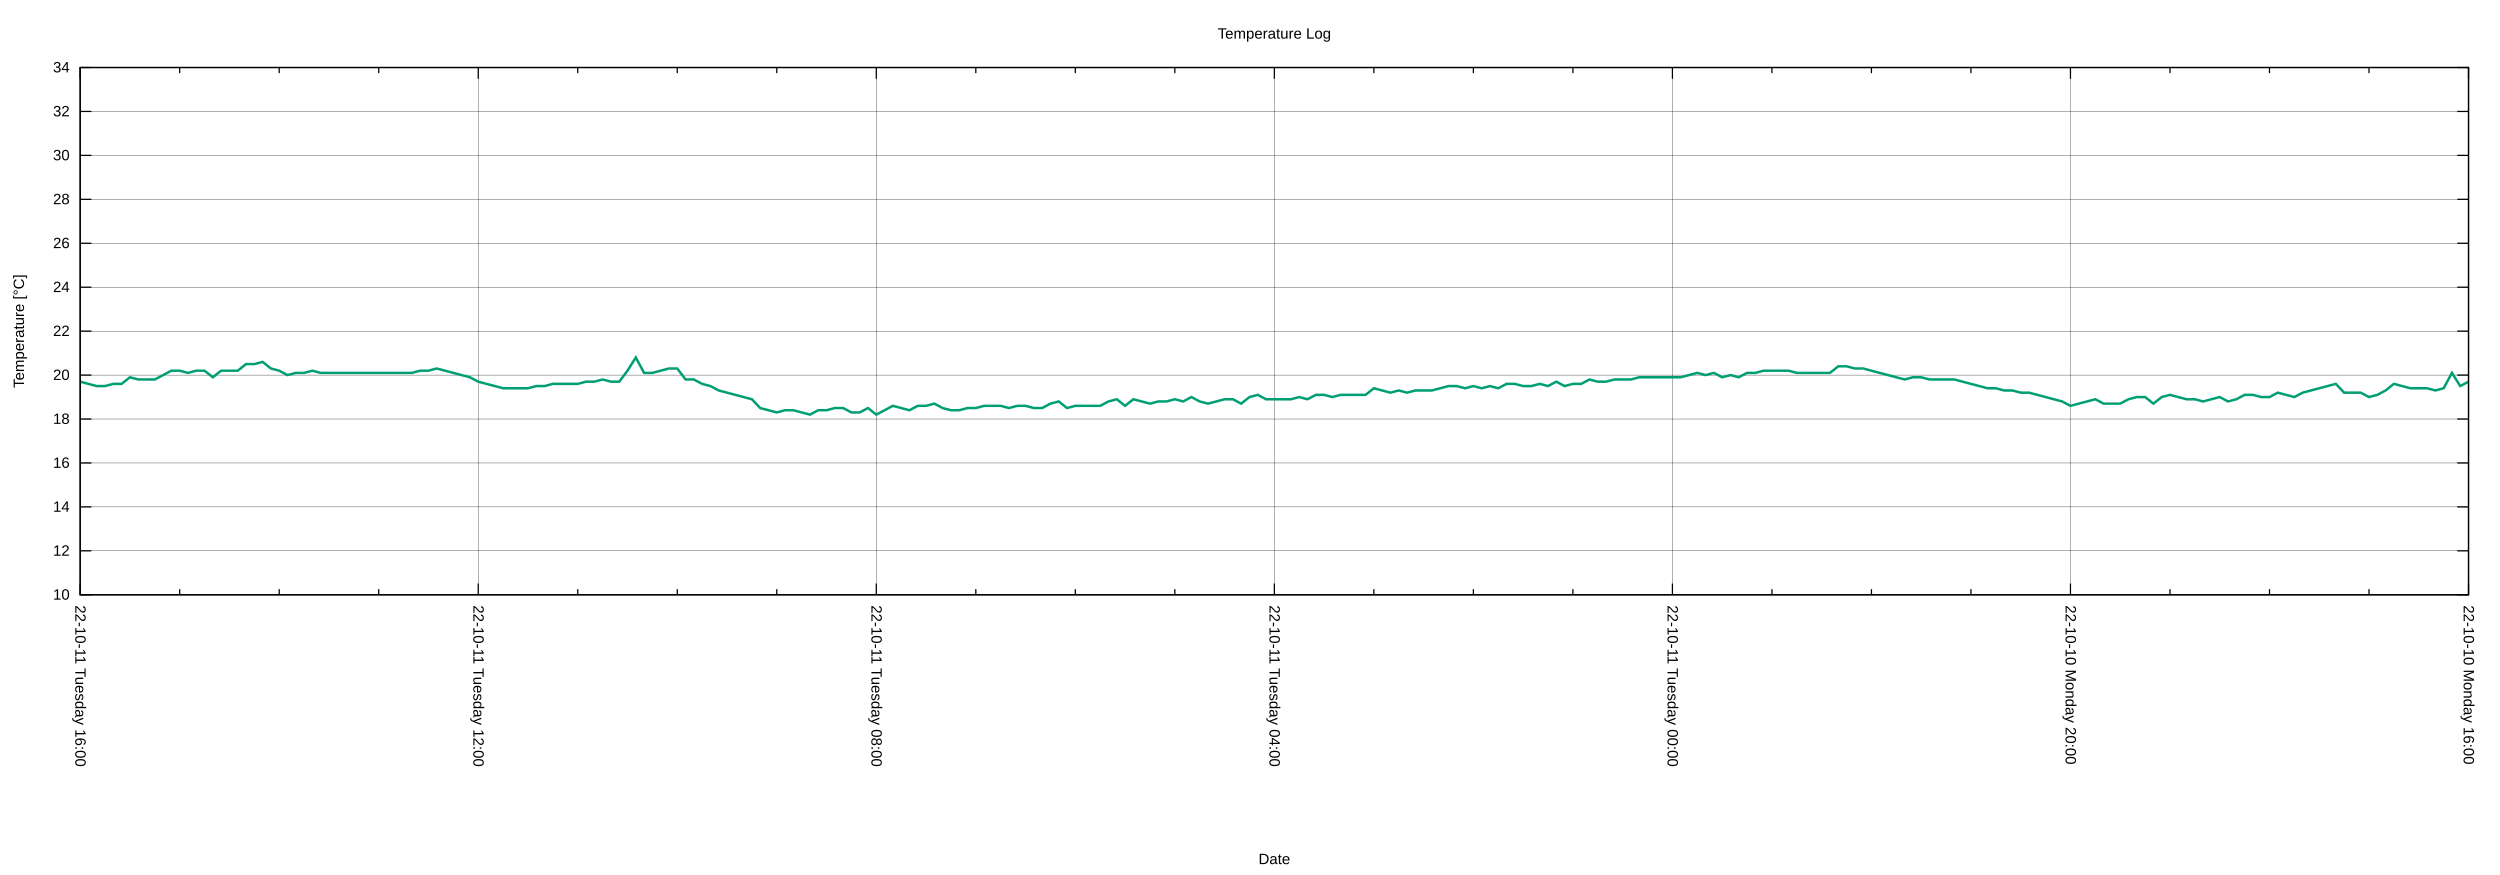
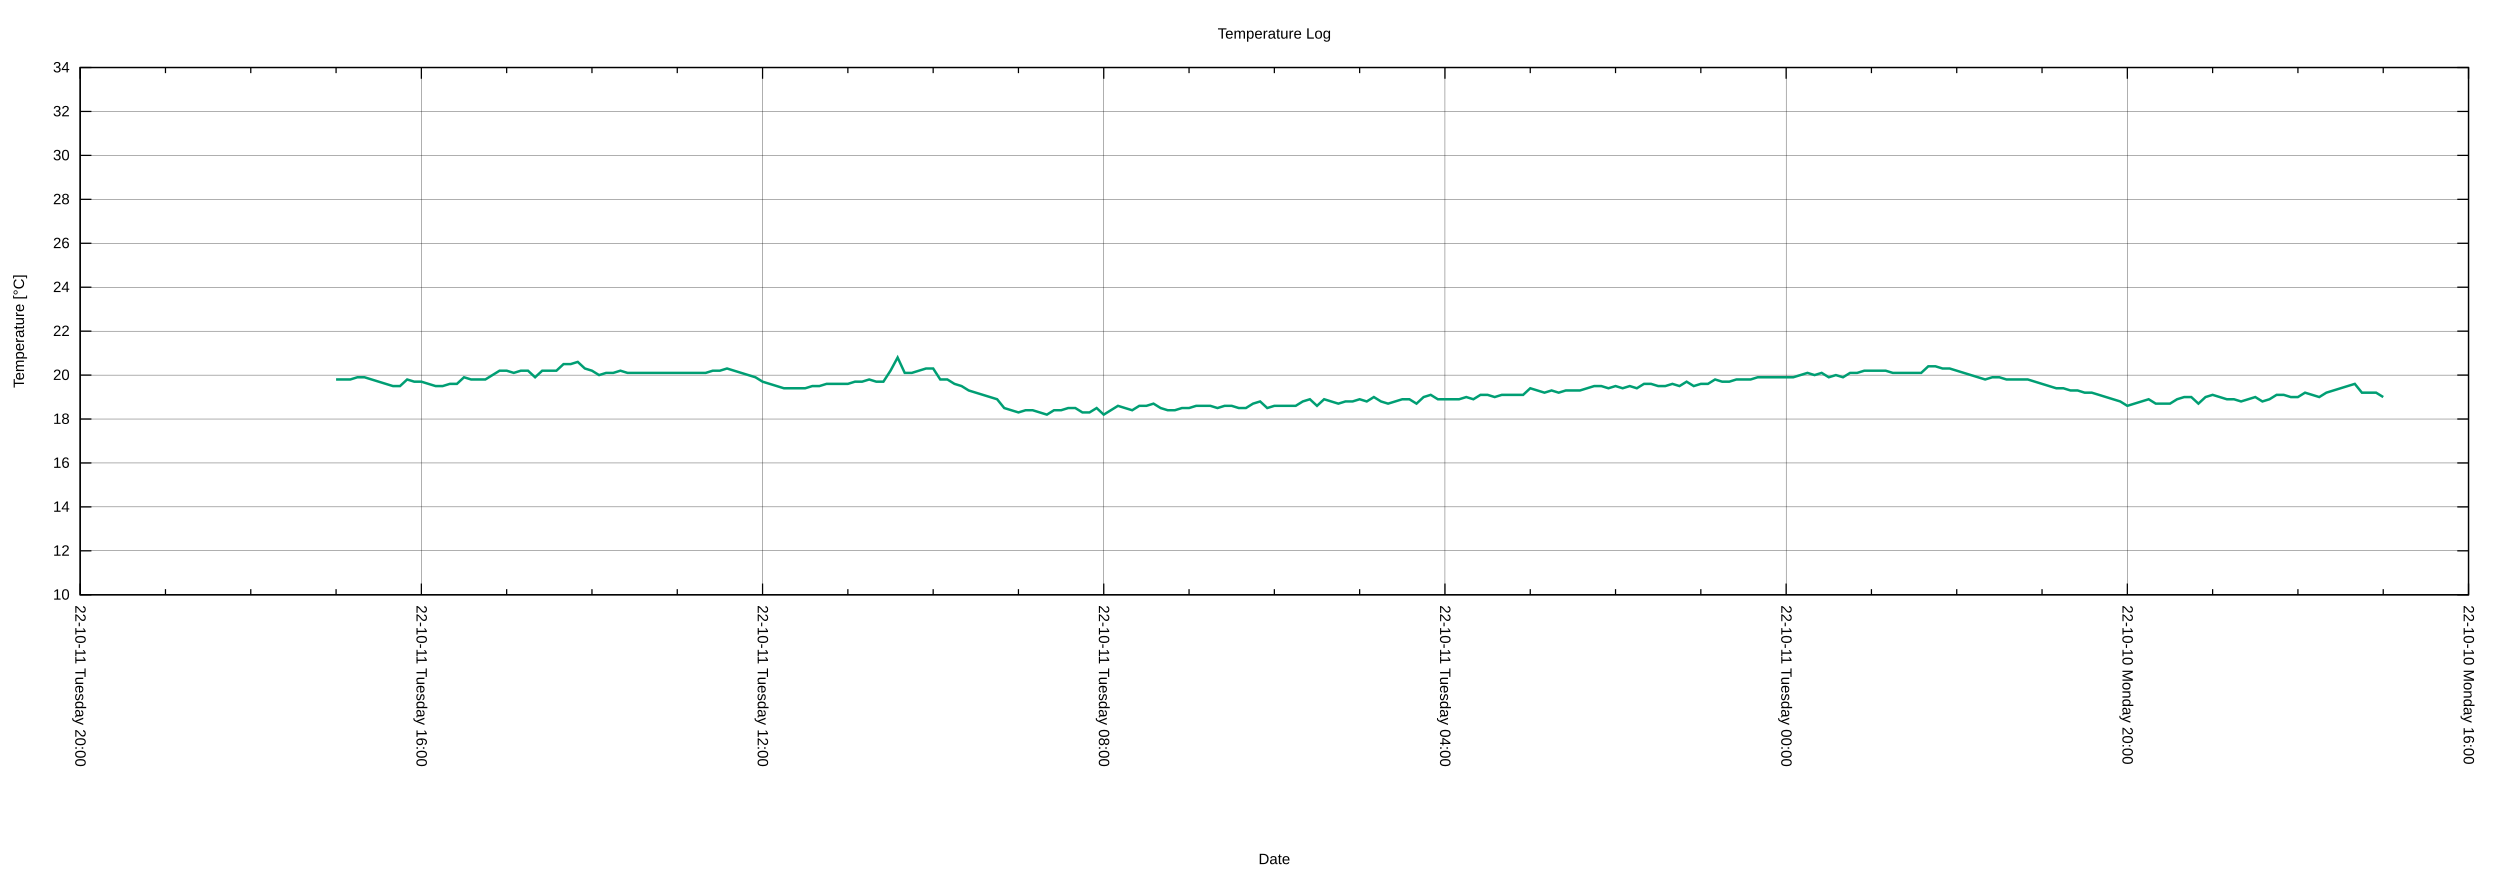
<svg xmlns="http://www.w3.org/2000/svg" xmlns:xlink="http://www.w3.org/1999/xlink" width="2000" height="700" viewBox="0 0 2000 700">
  <g id="gnuplot_canvas">
    <rect x="0" y="0" width="2000" height="700" fill="none" />
    <defs>
      <circle id="gpDot" r="0.5" stroke-width="0.5" stroke="currentColor" />
      <path id="gpPt0" stroke-width="0.222" stroke="currentColor" d="M-1,0 h2 M0,-1 v2" />
      <path id="gpPt1" stroke-width="0.222" stroke="currentColor" d="M-1,-1 L1,1 M1,-1 L-1,1" />
      <path id="gpPt2" stroke-width="0.222" stroke="currentColor" d="M-1,0 L1,0 M0,-1 L0,1 M-1,-1 L1,1 M-1,1 L1,-1" />
      <rect id="gpPt3" stroke-width="0.222" stroke="currentColor" x="-1" y="-1" width="2" height="2" />
      <rect id="gpPt4" stroke-width="0.222" stroke="currentColor" fill="currentColor" x="-1" y="-1" width="2" height="2" />
      <circle id="gpPt5" stroke-width="0.222" stroke="currentColor" cx="0" cy="0" r="1" />
      <use xlink:href="#gpPt5" id="gpPt6" fill="currentColor" stroke="none" />
      <path id="gpPt7" stroke-width="0.222" stroke="currentColor" d="M0,-1.33 L-1.33,0.67 L1.33,0.67 z" />
      <use xlink:href="#gpPt7" id="gpPt8" fill="currentColor" stroke="none" />
      <use xlink:href="#gpPt7" id="gpPt9" stroke="currentColor" transform="rotate(180)" />
      <use xlink:href="#gpPt9" id="gpPt10" fill="currentColor" stroke="none" />
      <use xlink:href="#gpPt3" id="gpPt11" stroke="currentColor" transform="rotate(45)" />
      <use xlink:href="#gpPt11" id="gpPt12" fill="currentColor" stroke="none" />
      <path id="gpPt13" stroke-width="0.222" stroke="currentColor" d="M0,1.330 L1.265,0.411 L0.782,-1.067 L-0.782,-1.076 L-1.265,0.411 z" />
      <use xlink:href="#gpPt13" id="gpPt14" fill="currentColor" stroke="none" />
      <filter id="textbox" filterUnits="objectBoundingBox" x="0" y="0" height="1" width="1">
        <feFlood flood-color="white" flood-opacity="1" result="bgnd" />
        <feComposite in="SourceGraphic" in2="bgnd" operator="atop" />
      </filter>
      <filter id="greybox" filterUnits="objectBoundingBox" x="0" y="0" height="1" width="1">
        <feFlood flood-color="lightgrey" flood-opacity="1" result="grey" />
        <feComposite in="SourceGraphic" in2="grey" operator="atop" />
      </filter>
    </defs>
    <g fill="none" color="white" stroke="currentColor" stroke-width="1.00" stroke-linecap="butt" stroke-linejoin="miter">
</g>
    <g fill="none" color="black" stroke="currentColor" stroke-width="1.00" stroke-linecap="butt" stroke-linejoin="miter">
</g>
    <g fill="none" color="black" stroke="black" stroke-width="0.25" stroke-linecap="butt" stroke-linejoin="miter">
</g>
    <g fill="none" color="black" stroke="currentColor" stroke-width="0.25" stroke-linecap="butt" stroke-linejoin="miter">
      <path stroke="black" class="gridline" d="M64.14,475.82 L1974.82,475.82  " />
    </g>
    <g fill="none" color="black" stroke="black" stroke-width="1.00" stroke-linecap="butt" stroke-linejoin="miter">
</g>
    <g fill="none" color="black" stroke="currentColor" stroke-width="1.00" stroke-linecap="butt" stroke-linejoin="miter">
      <path stroke="black" d="M64.14,475.82 L73.14,475.82 M1974.82,475.82 L1965.82,475.82  " />
      <g transform="translate(55.75,479.72)" stroke="none" fill="black" font-family="Arial" font-size="12.00" text-anchor="end">
        <text>
          <tspan font-family="Arial"> 10</tspan>
        </text>
      </g>
    </g>
    <g fill="none" color="black" stroke="currentColor" stroke-width="1.00" stroke-linecap="butt" stroke-linejoin="miter">
</g>
    <g fill="none" color="black" stroke="black" stroke-width="0.25" stroke-linecap="butt" stroke-linejoin="miter">
</g>
    <g fill="none" color="black" stroke="currentColor" stroke-width="0.25" stroke-linecap="butt" stroke-linejoin="miter">
      <path stroke="black" class="gridline" d="M64.14,440.67 L1974.82,440.67  " />
    </g>
    <g fill="none" color="black" stroke="black" stroke-width="1.00" stroke-linecap="butt" stroke-linejoin="miter">
</g>
    <g fill="none" color="black" stroke="currentColor" stroke-width="1.00" stroke-linecap="butt" stroke-linejoin="miter">
      <path stroke="black" d="M64.14,440.67 L73.14,440.67 M1974.82,440.67 L1965.82,440.67  " />
      <g transform="translate(55.75,444.57)" stroke="none" fill="black" font-family="Arial" font-size="12.00" text-anchor="end">
        <text>
          <tspan font-family="Arial"> 12</tspan>
        </text>
      </g>
    </g>
    <g fill="none" color="black" stroke="currentColor" stroke-width="1.00" stroke-linecap="butt" stroke-linejoin="miter">
</g>
    <g fill="none" color="black" stroke="black" stroke-width="0.25" stroke-linecap="butt" stroke-linejoin="miter">
</g>
    <g fill="none" color="black" stroke="currentColor" stroke-width="0.25" stroke-linecap="butt" stroke-linejoin="miter">
      <path stroke="black" class="gridline" d="M64.14,405.52 L1974.82,405.52  " />
    </g>
    <g fill="none" color="black" stroke="black" stroke-width="1.00" stroke-linecap="butt" stroke-linejoin="miter">
</g>
    <g fill="none" color="black" stroke="currentColor" stroke-width="1.00" stroke-linecap="butt" stroke-linejoin="miter">
      <path stroke="black" d="M64.14,405.52 L73.14,405.52 M1974.82,405.52 L1965.82,405.52  " />
      <g transform="translate(55.75,409.42)" stroke="none" fill="black" font-family="Arial" font-size="12.00" text-anchor="end">
        <text>
          <tspan font-family="Arial"> 14</tspan>
        </text>
      </g>
    </g>
    <g fill="none" color="black" stroke="currentColor" stroke-width="1.00" stroke-linecap="butt" stroke-linejoin="miter">
</g>
    <g fill="none" color="black" stroke="black" stroke-width="0.25" stroke-linecap="butt" stroke-linejoin="miter">
</g>
    <g fill="none" color="black" stroke="currentColor" stroke-width="0.25" stroke-linecap="butt" stroke-linejoin="miter">
      <path stroke="black" class="gridline" d="M64.14,370.37 L1974.82,370.37  " />
    </g>
    <g fill="none" color="black" stroke="black" stroke-width="1.00" stroke-linecap="butt" stroke-linejoin="miter">
</g>
    <g fill="none" color="black" stroke="currentColor" stroke-width="1.00" stroke-linecap="butt" stroke-linejoin="miter">
      <path stroke="black" d="M64.14,370.37 L73.14,370.37 M1974.82,370.37 L1965.82,370.37  " />
      <g transform="translate(55.75,374.27)" stroke="none" fill="black" font-family="Arial" font-size="12.00" text-anchor="end">
        <text>
          <tspan font-family="Arial"> 16</tspan>
        </text>
      </g>
    </g>
    <g fill="none" color="black" stroke="currentColor" stroke-width="1.00" stroke-linecap="butt" stroke-linejoin="miter">
</g>
    <g fill="none" color="black" stroke="black" stroke-width="0.25" stroke-linecap="butt" stroke-linejoin="miter">
</g>
    <g fill="none" color="black" stroke="currentColor" stroke-width="0.25" stroke-linecap="butt" stroke-linejoin="miter">
      <path stroke="black" class="gridline" d="M64.14,335.22 L1974.82,335.22  " />
    </g>
    <g fill="none" color="black" stroke="black" stroke-width="1.00" stroke-linecap="butt" stroke-linejoin="miter">
</g>
    <g fill="none" color="black" stroke="currentColor" stroke-width="1.00" stroke-linecap="butt" stroke-linejoin="miter">
      <path stroke="black" d="M64.14,335.22 L73.14,335.22 M1974.82,335.22 L1965.82,335.22  " />
      <g transform="translate(55.75,339.12)" stroke="none" fill="black" font-family="Arial" font-size="12.00" text-anchor="end">
        <text>
          <tspan font-family="Arial"> 18</tspan>
        </text>
      </g>
    </g>
    <g fill="none" color="black" stroke="currentColor" stroke-width="1.00" stroke-linecap="butt" stroke-linejoin="miter">
</g>
    <g fill="none" color="black" stroke="black" stroke-width="0.25" stroke-linecap="butt" stroke-linejoin="miter">
</g>
    <g fill="none" color="black" stroke="currentColor" stroke-width="0.25" stroke-linecap="butt" stroke-linejoin="miter">
      <path stroke="black" class="gridline" d="M64.14,300.07 L1974.82,300.07  " />
    </g>
    <g fill="none" color="black" stroke="black" stroke-width="1.00" stroke-linecap="butt" stroke-linejoin="miter">
</g>
    <g fill="none" color="black" stroke="currentColor" stroke-width="1.00" stroke-linecap="butt" stroke-linejoin="miter">
      <path stroke="black" d="M64.14,300.07 L73.14,300.07 M1974.82,300.07 L1965.82,300.07  " />
      <g transform="translate(55.75,303.97)" stroke="none" fill="black" font-family="Arial" font-size="12.00" text-anchor="end">
        <text>
          <tspan font-family="Arial"> 20</tspan>
        </text>
      </g>
    </g>
    <g fill="none" color="black" stroke="currentColor" stroke-width="1.00" stroke-linecap="butt" stroke-linejoin="miter">
</g>
    <g fill="none" color="black" stroke="black" stroke-width="0.25" stroke-linecap="butt" stroke-linejoin="miter">
</g>
    <g fill="none" color="black" stroke="currentColor" stroke-width="0.25" stroke-linecap="butt" stroke-linejoin="miter">
      <path stroke="black" class="gridline" d="M64.14,264.91 L1974.82,264.91  " />
    </g>
    <g fill="none" color="black" stroke="black" stroke-width="1.00" stroke-linecap="butt" stroke-linejoin="miter">
</g>
    <g fill="none" color="black" stroke="currentColor" stroke-width="1.00" stroke-linecap="butt" stroke-linejoin="miter">
      <path stroke="black" d="M64.14,264.91 L73.14,264.91 M1974.82,264.91 L1965.82,264.91  " />
      <g transform="translate(55.75,268.81)" stroke="none" fill="black" font-family="Arial" font-size="12.00" text-anchor="end">
        <text>
          <tspan font-family="Arial"> 22</tspan>
        </text>
      </g>
    </g>
    <g fill="none" color="black" stroke="currentColor" stroke-width="1.00" stroke-linecap="butt" stroke-linejoin="miter">
</g>
    <g fill="none" color="black" stroke="black" stroke-width="0.25" stroke-linecap="butt" stroke-linejoin="miter">
</g>
    <g fill="none" color="black" stroke="currentColor" stroke-width="0.25" stroke-linecap="butt" stroke-linejoin="miter">
      <path stroke="black" class="gridline" d="M64.14,229.76 L1974.82,229.76  " />
    </g>
    <g fill="none" color="black" stroke="black" stroke-width="1.00" stroke-linecap="butt" stroke-linejoin="miter">
</g>
    <g fill="none" color="black" stroke="currentColor" stroke-width="1.00" stroke-linecap="butt" stroke-linejoin="miter">
      <path stroke="black" d="M64.14,229.76 L73.14,229.76 M1974.82,229.76 L1965.82,229.76  " />
      <g transform="translate(55.75,233.66)" stroke="none" fill="black" font-family="Arial" font-size="12.00" text-anchor="end">
        <text>
          <tspan font-family="Arial"> 24</tspan>
        </text>
      </g>
    </g>
    <g fill="none" color="black" stroke="currentColor" stroke-width="1.00" stroke-linecap="butt" stroke-linejoin="miter">
</g>
    <g fill="none" color="black" stroke="black" stroke-width="0.25" stroke-linecap="butt" stroke-linejoin="miter">
</g>
    <g fill="none" color="black" stroke="currentColor" stroke-width="0.25" stroke-linecap="butt" stroke-linejoin="miter">
      <path stroke="black" class="gridline" d="M64.14,194.61 L1974.82,194.61  " />
    </g>
    <g fill="none" color="black" stroke="black" stroke-width="1.00" stroke-linecap="butt" stroke-linejoin="miter">
</g>
    <g fill="none" color="black" stroke="currentColor" stroke-width="1.00" stroke-linecap="butt" stroke-linejoin="miter">
      <path stroke="black" d="M64.14,194.61 L73.14,194.61 M1974.82,194.61 L1965.82,194.61  " />
      <g transform="translate(55.75,198.51)" stroke="none" fill="black" font-family="Arial" font-size="12.00" text-anchor="end">
        <text>
          <tspan font-family="Arial"> 26</tspan>
        </text>
      </g>
    </g>
    <g fill="none" color="black" stroke="currentColor" stroke-width="1.00" stroke-linecap="butt" stroke-linejoin="miter">
</g>
    <g fill="none" color="black" stroke="black" stroke-width="0.25" stroke-linecap="butt" stroke-linejoin="miter">
</g>
    <g fill="none" color="black" stroke="currentColor" stroke-width="0.25" stroke-linecap="butt" stroke-linejoin="miter">
      <path stroke="black" class="gridline" d="M64.14,159.46 L1974.82,159.46  " />
    </g>
    <g fill="none" color="black" stroke="black" stroke-width="1.00" stroke-linecap="butt" stroke-linejoin="miter">
</g>
    <g fill="none" color="black" stroke="currentColor" stroke-width="1.00" stroke-linecap="butt" stroke-linejoin="miter">
      <path stroke="black" d="M64.14,159.46 L73.14,159.46 M1974.82,159.46 L1965.82,159.46  " />
      <g transform="translate(55.75,163.36)" stroke="none" fill="black" font-family="Arial" font-size="12.00" text-anchor="end">
        <text>
          <tspan font-family="Arial"> 28</tspan>
        </text>
      </g>
    </g>
    <g fill="none" color="black" stroke="currentColor" stroke-width="1.00" stroke-linecap="butt" stroke-linejoin="miter">
</g>
    <g fill="none" color="black" stroke="black" stroke-width="0.25" stroke-linecap="butt" stroke-linejoin="miter">
</g>
    <g fill="none" color="black" stroke="currentColor" stroke-width="0.25" stroke-linecap="butt" stroke-linejoin="miter">
      <path stroke="black" class="gridline" d="M64.14,124.31 L1974.82,124.31  " />
    </g>
    <g fill="none" color="black" stroke="black" stroke-width="1.00" stroke-linecap="butt" stroke-linejoin="miter">
</g>
    <g fill="none" color="black" stroke="currentColor" stroke-width="1.00" stroke-linecap="butt" stroke-linejoin="miter">
      <path stroke="black" d="M64.14,124.31 L73.14,124.31 M1974.82,124.31 L1965.82,124.31  " />
      <g transform="translate(55.75,128.21)" stroke="none" fill="black" font-family="Arial" font-size="12.00" text-anchor="end">
        <text>
          <tspan font-family="Arial"> 30</tspan>
        </text>
      </g>
    </g>
    <g fill="none" color="black" stroke="currentColor" stroke-width="1.00" stroke-linecap="butt" stroke-linejoin="miter">
</g>
    <g fill="none" color="black" stroke="black" stroke-width="0.25" stroke-linecap="butt" stroke-linejoin="miter">
</g>
    <g fill="none" color="black" stroke="currentColor" stroke-width="0.25" stroke-linecap="butt" stroke-linejoin="miter">
      <path stroke="black" class="gridline" d="M64.14,89.16 L1974.82,89.16  " />
    </g>
    <g fill="none" color="black" stroke="black" stroke-width="1.00" stroke-linecap="butt" stroke-linejoin="miter">
</g>
    <g fill="none" color="black" stroke="currentColor" stroke-width="1.00" stroke-linecap="butt" stroke-linejoin="miter">
      <path stroke="black" d="M64.14,89.16 L73.14,89.16 M1974.82,89.16 L1965.82,89.16  " />
      <g transform="translate(55.75,93.06)" stroke="none" fill="black" font-family="Arial" font-size="12.00" text-anchor="end">
        <text>
          <tspan font-family="Arial"> 32</tspan>
        </text>
      </g>
    </g>
    <g fill="none" color="black" stroke="currentColor" stroke-width="1.00" stroke-linecap="butt" stroke-linejoin="miter">
</g>
    <g fill="none" color="black" stroke="black" stroke-width="0.25" stroke-linecap="butt" stroke-linejoin="miter">
</g>
    <g fill="none" color="black" stroke="currentColor" stroke-width="0.25" stroke-linecap="butt" stroke-linejoin="miter">
      <path stroke="black" class="gridline" d="M64.14,54.01 L1974.82,54.01  " />
    </g>
    <g fill="none" color="black" stroke="black" stroke-width="1.00" stroke-linecap="butt" stroke-linejoin="miter">
</g>
    <g fill="none" color="black" stroke="currentColor" stroke-width="1.00" stroke-linecap="butt" stroke-linejoin="miter">
      <path stroke="black" d="M64.14,54.01 L73.14,54.01 M1974.82,54.01 L1965.82,54.01  " />
      <g transform="translate(55.75,57.91)" stroke="none" fill="black" font-family="Arial" font-size="12.00" text-anchor="end">
        <text>
          <tspan font-family="Arial"> 34</tspan>
        </text>
      </g>
    </g>
    <g fill="none" color="black" stroke="currentColor" stroke-width="1.00" stroke-linecap="butt" stroke-linejoin="miter">
</g>
    <g fill="none" color="black" stroke="black" stroke-width="0.25" stroke-linecap="butt" stroke-linejoin="miter">
</g>
    <g fill="none" color="black" stroke="currentColor" stroke-width="0.25" stroke-linecap="butt" stroke-linejoin="miter">
      <path stroke="black" class="gridline" d="M1974.82,475.82 L1974.82,54.01  " />
    </g>
    <g fill="none" color="black" stroke="black" stroke-width="1.00" stroke-linecap="butt" stroke-linejoin="miter">
</g>
    <g fill="none" color="black" stroke="currentColor" stroke-width="1.00" stroke-linecap="butt" stroke-linejoin="miter">
      <path stroke="black" d="M1974.82,475.82 L1974.82,466.82 M1974.82,54.01 L1974.82,63.01  " />
      <g transform="translate(1970.92,484.21) rotate(90)" stroke="none" fill="black" font-family="Arial" font-size="12.00" text-anchor="start">
        <text>
          <tspan font-family="Arial">22-10-10 Monday 16:00</tspan>
        </text>
      </g>
    </g>
    <g fill="none" color="black" stroke="currentColor" stroke-width="1.00" stroke-linecap="butt" stroke-linejoin="miter">
-       <path stroke="black" d="M1895.21,475.82 L1895.21,471.32 M1895.21,54.01 L1895.21,58.51 M1815.60,475.82 L1815.60,471.32 M1815.60,54.01 L1815.60,58.51   M1735.99,475.82 L1735.99,471.32 M1735.99,54.01 L1735.99,58.51  " />
-     </g>
-     <g fill="none" color="black" stroke="black" stroke-width="0.25" stroke-linecap="butt" stroke-linejoin="miter">
- </g>
-     <g fill="none" color="black" stroke="currentColor" stroke-width="0.25" stroke-linecap="butt" stroke-linejoin="miter">
-       <path stroke="black" class="gridline" d="M1656.37,475.82 L1656.37,54.01  " />
-     </g>
-     <g fill="none" color="black" stroke="black" stroke-width="1.00" stroke-linecap="butt" stroke-linejoin="miter">
- </g>
-     <g fill="none" color="black" stroke="currentColor" stroke-width="1.00" stroke-linecap="butt" stroke-linejoin="miter">
-       <path stroke="black" d="M1656.37,475.82 L1656.37,466.82 M1656.37,54.01 L1656.37,63.01  " />
-       <g transform="translate(1652.47,484.21) rotate(90)" stroke="none" fill="black" font-family="Arial" font-size="12.00" text-anchor="start">
+       <path stroke="black" d="M1906.58,475.82 L1906.58,471.32 M1906.58,54.01 L1906.58,58.51 M1838.34,475.82 L1838.34,471.32 M1838.34,54.01 L1838.34,58.51   M1770.10,475.82 L1770.10,471.32 M1770.10,54.01 L1770.10,58.51  " />
+     </g>
+     <g fill="none" color="black" stroke="black" stroke-width="0.25" stroke-linecap="butt" stroke-linejoin="miter">
+ </g>
+     <g fill="none" color="black" stroke="currentColor" stroke-width="0.25" stroke-linecap="butt" stroke-linejoin="miter">
+       <path stroke="black" class="gridline" d="M1701.87,475.82 L1701.87,54.01  " />
+     </g>
+     <g fill="none" color="black" stroke="black" stroke-width="1.00" stroke-linecap="butt" stroke-linejoin="miter">
+ </g>
+     <g fill="none" color="black" stroke="currentColor" stroke-width="1.00" stroke-linecap="butt" stroke-linejoin="miter">
+       <path stroke="black" d="M1701.87,475.82 L1701.87,466.82 M1701.87,54.01 L1701.87,63.01  " />
+       <g transform="translate(1697.97,484.21) rotate(90)" stroke="none" fill="black" font-family="Arial" font-size="12.00" text-anchor="start">
        <text>
          <tspan font-family="Arial">22-10-10 Monday 20:00</tspan>
        </text>
      </g>
    </g>
    <g fill="none" color="black" stroke="currentColor" stroke-width="1.00" stroke-linecap="butt" stroke-linejoin="miter">
-       <path stroke="black" d="M1576.76,475.82 L1576.76,471.32 M1576.76,54.01 L1576.76,58.51 M1497.15,475.82 L1497.15,471.32 M1497.15,54.01 L1497.15,58.51   M1417.54,475.82 L1417.54,471.32 M1417.54,54.01 L1417.54,58.51  " />
-     </g>
-     <g fill="none" color="black" stroke="black" stroke-width="0.25" stroke-linecap="butt" stroke-linejoin="miter">
- </g>
-     <g fill="none" color="black" stroke="currentColor" stroke-width="0.25" stroke-linecap="butt" stroke-linejoin="miter">
-       <path stroke="black" class="gridline" d="M1337.93,475.82 L1337.93,54.01  " />
-     </g>
-     <g fill="none" color="black" stroke="black" stroke-width="1.00" stroke-linecap="butt" stroke-linejoin="miter">
- </g>
-     <g fill="none" color="black" stroke="currentColor" stroke-width="1.00" stroke-linecap="butt" stroke-linejoin="miter">
-       <path stroke="black" d="M1337.93,475.82 L1337.93,466.82 M1337.93,54.01 L1337.93,63.01  " />
-       <g transform="translate(1334.03,484.21) rotate(90)" stroke="none" fill="black" font-family="Arial" font-size="12.00" text-anchor="start">
+       <path stroke="black" d="M1633.63,475.82 L1633.63,471.32 M1633.63,54.01 L1633.63,58.51 M1565.39,475.82 L1565.39,471.32 M1565.39,54.01 L1565.39,58.51   M1497.15,475.82 L1497.15,471.32 M1497.15,54.01 L1497.15,58.51  " />
+     </g>
+     <g fill="none" color="black" stroke="black" stroke-width="0.25" stroke-linecap="butt" stroke-linejoin="miter">
+ </g>
+     <g fill="none" color="black" stroke="currentColor" stroke-width="0.25" stroke-linecap="butt" stroke-linejoin="miter">
+       <path stroke="black" class="gridline" d="M1428.91,475.82 L1428.91,54.01  " />
+     </g>
+     <g fill="none" color="black" stroke="black" stroke-width="1.00" stroke-linecap="butt" stroke-linejoin="miter">
+ </g>
+     <g fill="none" color="black" stroke="currentColor" stroke-width="1.00" stroke-linecap="butt" stroke-linejoin="miter">
+       <path stroke="black" d="M1428.91,475.82 L1428.91,466.82 M1428.91,54.01 L1428.91,63.01  " />
+       <g transform="translate(1425.01,484.21) rotate(90)" stroke="none" fill="black" font-family="Arial" font-size="12.00" text-anchor="start">
        <text>
          <tspan font-family="Arial">22-10-11 Tuesday 00:00</tspan>
        </text>
      </g>
    </g>
    <g fill="none" color="black" stroke="currentColor" stroke-width="1.00" stroke-linecap="butt" stroke-linejoin="miter">
-       <path stroke="black" d="M1258.32,475.82 L1258.32,471.32 M1258.32,54.01 L1258.32,58.51 M1178.70,475.82 L1178.70,471.32 M1178.70,54.01 L1178.70,58.51   M1099.09,475.82 L1099.09,471.32 M1099.09,54.01 L1099.09,58.51  " />
-     </g>
-     <g fill="none" color="black" stroke="black" stroke-width="0.25" stroke-linecap="butt" stroke-linejoin="miter">
- </g>
-     <g fill="none" color="black" stroke="currentColor" stroke-width="0.25" stroke-linecap="butt" stroke-linejoin="miter">
-       <path stroke="black" class="gridline" d="M1019.48,475.82 L1019.48,54.01  " />
-     </g>
-     <g fill="none" color="black" stroke="black" stroke-width="1.00" stroke-linecap="butt" stroke-linejoin="miter">
- </g>
-     <g fill="none" color="black" stroke="currentColor" stroke-width="1.00" stroke-linecap="butt" stroke-linejoin="miter">
-       <path stroke="black" d="M1019.48,475.82 L1019.48,466.82 M1019.48,54.01 L1019.48,63.01  " />
-       <g transform="translate(1015.58,484.21) rotate(90)" stroke="none" fill="black" font-family="Arial" font-size="12.00" text-anchor="start">
+       <path stroke="black" d="M1360.67,475.82 L1360.67,471.32 M1360.67,54.01 L1360.67,58.51 M1292.43,475.82 L1292.43,471.32 M1292.43,54.01 L1292.43,58.51   M1224.20,475.82 L1224.20,471.32 M1224.20,54.01 L1224.20,58.51  " />
+     </g>
+     <g fill="none" color="black" stroke="black" stroke-width="0.25" stroke-linecap="butt" stroke-linejoin="miter">
+ </g>
+     <g fill="none" color="black" stroke="currentColor" stroke-width="0.25" stroke-linecap="butt" stroke-linejoin="miter">
+       <path stroke="black" class="gridline" d="M1155.96,475.82 L1155.96,54.01  " />
+     </g>
+     <g fill="none" color="black" stroke="black" stroke-width="1.00" stroke-linecap="butt" stroke-linejoin="miter">
+ </g>
+     <g fill="none" color="black" stroke="currentColor" stroke-width="1.00" stroke-linecap="butt" stroke-linejoin="miter">
+       <path stroke="black" d="M1155.96,475.82 L1155.96,466.82 M1155.96,54.01 L1155.96,63.01  " />
+       <g transform="translate(1152.06,484.21) rotate(90)" stroke="none" fill="black" font-family="Arial" font-size="12.00" text-anchor="start">
        <text>
          <tspan font-family="Arial">22-10-11 Tuesday 04:00</tspan>
        </text>
      </g>
    </g>
    <g fill="none" color="black" stroke="currentColor" stroke-width="1.00" stroke-linecap="butt" stroke-linejoin="miter">
-       <path stroke="black" d="M939.87,475.82 L939.87,471.32 M939.87,54.01 L939.87,58.51 M860.26,475.82 L860.26,471.32 M860.26,54.01 L860.26,58.51   M780.65,475.82 L780.65,471.32 M780.65,54.01 L780.65,58.51  " />
-     </g>
-     <g fill="none" color="black" stroke="black" stroke-width="0.25" stroke-linecap="butt" stroke-linejoin="miter">
- </g>
-     <g fill="none" color="black" stroke="currentColor" stroke-width="0.25" stroke-linecap="butt" stroke-linejoin="miter">
-       <path stroke="black" class="gridline" d="M701.03,475.82 L701.03,54.01  " />
-     </g>
-     <g fill="none" color="black" stroke="black" stroke-width="1.00" stroke-linecap="butt" stroke-linejoin="miter">
- </g>
-     <g fill="none" color="black" stroke="currentColor" stroke-width="1.00" stroke-linecap="butt" stroke-linejoin="miter">
-       <path stroke="black" d="M701.03,475.82 L701.03,466.82 M701.03,54.01 L701.03,63.01  " />
-       <g transform="translate(697.13,484.21) rotate(90)" stroke="none" fill="black" font-family="Arial" font-size="12.00" text-anchor="start">
+       <path stroke="black" d="M1087.72,475.82 L1087.72,471.32 M1087.72,54.01 L1087.72,58.51 M1019.48,475.82 L1019.48,471.32 M1019.48,54.01 L1019.48,58.51   M951.24,475.82 L951.24,471.32 M951.24,54.01 L951.24,58.51  " />
+     </g>
+     <g fill="none" color="black" stroke="black" stroke-width="0.25" stroke-linecap="butt" stroke-linejoin="miter">
+ </g>
+     <g fill="none" color="black" stroke="currentColor" stroke-width="0.25" stroke-linecap="butt" stroke-linejoin="miter">
+       <path stroke="black" class="gridline" d="M883.00,475.82 L883.00,54.01  " />
+     </g>
+     <g fill="none" color="black" stroke="black" stroke-width="1.00" stroke-linecap="butt" stroke-linejoin="miter">
+ </g>
+     <g fill="none" color="black" stroke="currentColor" stroke-width="1.00" stroke-linecap="butt" stroke-linejoin="miter">
+       <path stroke="black" d="M883.00,475.82 L883.00,466.82 M883.00,54.01 L883.00,63.01  " />
+       <g transform="translate(879.10,484.21) rotate(90)" stroke="none" fill="black" font-family="Arial" font-size="12.00" text-anchor="start">
        <text>
          <tspan font-family="Arial">22-10-11 Tuesday 08:00</tspan>
        </text>
      </g>
    </g>
    <g fill="none" color="black" stroke="currentColor" stroke-width="1.00" stroke-linecap="butt" stroke-linejoin="miter">
-       <path stroke="black" d="M621.42,475.82 L621.42,471.32 M621.42,54.01 L621.42,58.51 M541.81,475.82 L541.81,471.32 M541.81,54.01 L541.81,58.51   M462.20,475.82 L462.20,471.32 M462.20,54.01 L462.20,58.51  " />
-     </g>
-     <g fill="none" color="black" stroke="black" stroke-width="0.25" stroke-linecap="butt" stroke-linejoin="miter">
- </g>
-     <g fill="none" color="black" stroke="currentColor" stroke-width="0.25" stroke-linecap="butt" stroke-linejoin="miter">
-       <path stroke="black" class="gridline" d="M382.59,475.82 L382.59,54.01  " />
-     </g>
-     <g fill="none" color="black" stroke="black" stroke-width="1.00" stroke-linecap="butt" stroke-linejoin="miter">
- </g>
-     <g fill="none" color="black" stroke="currentColor" stroke-width="1.00" stroke-linecap="butt" stroke-linejoin="miter">
-       <path stroke="black" d="M382.59,475.82 L382.59,466.82 M382.59,54.01 L382.59,63.01  " />
-       <g transform="translate(378.69,484.21) rotate(90)" stroke="none" fill="black" font-family="Arial" font-size="12.00" text-anchor="start">
+       <path stroke="black" d="M814.76,475.82 L814.76,471.32 M814.76,54.01 L814.76,58.51 M746.53,475.82 L746.53,471.32 M746.53,54.01 L746.53,58.51   M678.29,475.82 L678.29,471.32 M678.29,54.01 L678.29,58.51  " />
+     </g>
+     <g fill="none" color="black" stroke="black" stroke-width="0.25" stroke-linecap="butt" stroke-linejoin="miter">
+ </g>
+     <g fill="none" color="black" stroke="currentColor" stroke-width="0.25" stroke-linecap="butt" stroke-linejoin="miter">
+       <path stroke="black" class="gridline" d="M610.05,475.82 L610.05,54.01  " />
+     </g>
+     <g fill="none" color="black" stroke="black" stroke-width="1.00" stroke-linecap="butt" stroke-linejoin="miter">
+ </g>
+     <g fill="none" color="black" stroke="currentColor" stroke-width="1.00" stroke-linecap="butt" stroke-linejoin="miter">
+       <path stroke="black" d="M610.05,475.82 L610.05,466.82 M610.05,54.01 L610.05,63.01  " />
+       <g transform="translate(606.15,484.21) rotate(90)" stroke="none" fill="black" font-family="Arial" font-size="12.00" text-anchor="start">
        <text>
          <tspan font-family="Arial">22-10-11 Tuesday 12:00</tspan>
        </text>
      </g>
    </g>
    <g fill="none" color="black" stroke="currentColor" stroke-width="1.00" stroke-linecap="butt" stroke-linejoin="miter">
-       <path stroke="black" d="M302.98,475.82 L302.98,471.32 M302.98,54.01 L302.98,58.51 M223.36,475.82 L223.36,471.32 M223.36,54.01 L223.36,58.51   M143.75,475.82 L143.75,471.32 M143.75,54.01 L143.75,58.51  " />
+       <path stroke="black" d="M541.81,475.82 L541.81,471.32 M541.81,54.01 L541.81,58.51 M473.57,475.82 L473.57,471.32 M473.57,54.01 L473.57,58.51   M405.33,475.82 L405.33,471.32 M405.33,54.01 L405.33,58.51  " />
+     </g>
+     <g fill="none" color="black" stroke="black" stroke-width="0.25" stroke-linecap="butt" stroke-linejoin="miter">
+ </g>
+     <g fill="none" color="black" stroke="currentColor" stroke-width="0.25" stroke-linecap="butt" stroke-linejoin="miter">
+       <path stroke="black" class="gridline" d="M337.09,475.82 L337.09,54.01  " />
+     </g>
+     <g fill="none" color="black" stroke="black" stroke-width="1.00" stroke-linecap="butt" stroke-linejoin="miter">
+ </g>
+     <g fill="none" color="black" stroke="currentColor" stroke-width="1.00" stroke-linecap="butt" stroke-linejoin="miter">
+       <path stroke="black" d="M337.09,475.82 L337.09,466.82 M337.09,54.01 L337.09,63.01  " />
+       <g transform="translate(333.19,484.21) rotate(90)" stroke="none" fill="black" font-family="Arial" font-size="12.00" text-anchor="start">
+         <text>
+           <tspan font-family="Arial">22-10-11 Tuesday 16:00</tspan>
+         </text>
+       </g>
+     </g>
+     <g fill="none" color="black" stroke="currentColor" stroke-width="1.00" stroke-linecap="butt" stroke-linejoin="miter">
+       <path stroke="black" d="M268.86,475.82 L268.86,471.32 M268.86,54.01 L268.86,58.51 M200.62,475.82 L200.62,471.32 M200.62,54.01 L200.62,58.51   M132.38,475.82 L132.38,471.32 M132.38,54.01 L132.38,58.51  " />
    </g>
    <g fill="none" color="black" stroke="black" stroke-width="0.25" stroke-linecap="butt" stroke-linejoin="miter">
</g>
    <g fill="none" color="black" stroke="currentColor" stroke-width="0.25" stroke-linecap="butt" stroke-linejoin="miter">
      <path stroke="black" class="gridline" d="M64.14,475.82 L64.14,54.01  " />
    </g>
    <g fill="none" color="black" stroke="black" stroke-width="1.00" stroke-linecap="butt" stroke-linejoin="miter">
</g>
    <g fill="none" color="black" stroke="currentColor" stroke-width="1.00" stroke-linecap="butt" stroke-linejoin="miter">
      <path stroke="black" d="M64.14,475.82 L64.14,466.82 M64.14,54.01 L64.14,63.01  " />
      <g transform="translate(60.24,484.21) rotate(90)" stroke="none" fill="black" font-family="Arial" font-size="12.00" text-anchor="start">
        <text>
-           <tspan font-family="Arial">22-10-11 Tuesday 16:00</tspan>
+           <tspan font-family="Arial">22-10-11 Tuesday 20:00</tspan>
        </text>
      </g>
    </g>
    <g fill="none" color="black" stroke="currentColor" stroke-width="1.00" stroke-linecap="butt" stroke-linejoin="miter">
</g>
    <g fill="none" color="black" stroke="currentColor" stroke-width="1.00" stroke-linecap="butt" stroke-linejoin="miter">
      <path stroke="black" d="M64.14,54.01 L64.14,475.82 L1974.82,475.82 L1974.82,54.01 L64.14,54.01 Z  " />
    </g>
    <g fill="none" color="black" stroke="currentColor" stroke-width="1.00" stroke-linecap="butt" stroke-linejoin="miter">
      <g transform="translate(19.18,264.92) rotate(270)" stroke="none" fill="black" font-family="Arial" font-size="12.00" text-anchor="middle">
        <text>
          <tspan font-family="Arial">Temperature [°C]</tspan>
        </text>
      </g>
    </g>
    <g fill="none" color="black" stroke="currentColor" stroke-width="1.00" stroke-linecap="butt" stroke-linejoin="miter">
      <g transform="translate(1019.48,691.30)" stroke="none" fill="black" font-family="Arial" font-size="12.00" text-anchor="middle">
        <text>
          <tspan font-family="Arial">Date</tspan>
        </text>
      </g>
    </g>
    <g fill="none" color="black" stroke="currentColor" stroke-width="1.00" stroke-linecap="butt" stroke-linejoin="miter">
</g>
    <g id="gnuplot_plot_1">
      <g fill="none" color="white" stroke="currentColor" stroke-width="2.00" stroke-linecap="butt" stroke-linejoin="miter">
</g>
      <g fill="none" color="black" stroke="currentColor" stroke-width="2.00" stroke-linecap="butt" stroke-linejoin="miter">
-         <path stroke="rgb(  0, 158, 115)" d="M64.14,305.34 L70.77,307.10 L77.41,308.85 L84.04,308.85 L90.68,307.10 L97.31,307.10 L103.95,301.82 L110.58,303.58   L117.21,303.58 L123.85,303.58 L130.48,300.07 L137.12,296.55 L143.75,296.55 L150.39,298.31 L157.02,296.55 L163.65,296.55   L170.29,301.82 L176.92,296.55 L183.56,296.55 L190.19,296.55 L196.83,291.28 L203.46,291.28 L210.09,289.52 L216.73,294.79   L223.36,296.55 L230.00,300.07 L236.63,298.31 L243.27,298.31 L249.90,296.55 L256.53,298.31 L263.17,298.31 L269.80,298.31   L276.44,298.31 L283.07,298.31 L289.71,298.31 L296.34,298.31 L302.98,298.31 L309.61,298.31 L316.24,298.31 L322.88,298.31   L329.51,298.31 L336.15,296.55 L342.78,296.55 L349.42,294.79 L356.05,296.55 L362.68,298.31 L369.32,300.07 L375.95,301.82   L382.59,305.34 L389.22,307.10 L395.86,308.85 L402.49,310.61 L409.12,310.61 L415.76,310.61 L422.39,310.61 L429.03,308.85   L435.66,308.85 L442.30,307.10 L448.93,307.10 L455.56,307.10 L462.20,307.10 L468.83,305.34 L475.47,305.34 L482.10,303.58   L488.74,305.34 L495.37,305.34 L502.00,296.55 L508.64,286.01 L515.27,298.31 L521.91,298.31 L528.54,296.55 L535.18,294.79   L541.81,294.79 L548.44,303.58 L555.08,303.58 L561.71,307.10 L568.35,308.85 L574.98,312.37 L581.62,314.13 L588.25,315.88   L594.88,317.64 L601.52,319.40 L608.15,326.43 L614.79,328.19 L621.42,329.94 L628.06,328.19 L634.69,328.19 L641.32,329.94   L647.96,331.70 L654.59,328.19 L661.23,328.19 L667.86,326.43 L674.50,326.43 L681.13,329.94 L687.76,329.94 L694.40,326.43   L701.03,331.70 L707.67,328.19 L714.30,324.67 L720.94,326.43 L727.57,328.19 L734.20,324.67 L740.84,324.67 L747.47,322.91   L754.11,326.43 L760.74,328.19 L767.38,328.19 L774.01,326.43 L780.65,326.43 L787.28,324.67 L793.91,324.67 L800.55,324.67   L807.18,326.43 L813.82,324.67 L820.45,324.67 L827.09,326.43 L833.72,326.43 L840.35,322.91 L846.99,321.16 L853.62,326.43   L860.26,324.67 L866.89,324.67 L873.53,324.67 L880.16,324.67 L886.79,321.16 L893.43,319.40 L900.06,324.67 L906.70,319.40   L913.33,321.16 L919.97,322.91 L926.60,321.16 L933.23,321.16 L939.87,319.40 L946.50,321.16 L953.14,317.64 L959.77,321.16   L966.41,322.91 L973.04,321.16 L979.67,319.40 L986.31,319.40 L992.94,322.91 L999.58,317.64 L1006.21,315.88 L1012.85,319.40   L1019.48,319.40 L1026.11,319.40 L1032.75,319.40 L1039.38,317.64 L1046.02,319.40 L1052.65,315.88 L1059.29,315.88 L1065.92,317.64   L1072.55,315.88 L1079.19,315.88 L1085.82,315.88 L1092.46,315.88 L1099.09,310.61 L1105.73,312.37 L1112.36,314.13 L1118.99,312.37   L1125.63,314.13 L1132.26,312.37 L1138.90,312.37 L1145.53,312.37 L1152.17,310.61 L1158.80,308.85 L1165.43,308.85 L1172.07,310.61   L1178.70,308.85 L1185.34,310.61 L1191.97,308.85 L1198.61,310.61 L1205.24,307.10 L1211.87,307.10 L1218.51,308.85 L1225.14,308.85   L1231.78,307.10 L1238.41,308.85 L1245.05,305.34 L1251.68,308.85 L1258.32,307.10 L1264.95,307.10 L1271.58,303.58 L1278.22,305.34   L1284.85,305.34 L1291.49,303.58 L1298.12,303.58 L1304.76,303.58 L1311.39,301.82 L1318.02,301.82 L1324.66,301.82 L1331.29,301.82   L1337.93,301.82 L1344.56,301.82 L1351.20,300.07 L1357.83,298.31 L1364.46,300.07 L1371.10,298.31 L1377.73,301.82 L1384.37,300.07   L1391.00,301.82 L1397.64,298.31 L1404.27,298.31 L1410.90,296.55 L1417.54,296.55 L1424.17,296.55 L1430.81,296.55 L1437.44,298.31   L1444.08,298.31 L1450.71,298.31 L1457.34,298.31 L1463.98,298.31 L1470.61,293.04 L1477.25,293.04 L1483.88,294.79 L1490.52,294.79   L1497.15,296.55 L1503.78,298.31 L1510.42,300.07 L1517.05,301.82 L1523.69,303.58 L1530.32,301.82 L1536.96,301.82 L1543.59,303.58   L1550.22,303.58 L1556.86,303.58 L1563.49,303.58 L1570.13,305.34 L1576.76,307.10 L1583.40,308.85 L1590.03,310.61 L1596.66,310.61   L1603.30,312.37 L1609.93,312.37 L1616.57,314.13 L1623.20,314.13 L1629.84,315.88 L1636.47,317.64 L1643.10,319.40 L1649.74,321.16   L1656.37,324.67 L1663.01,322.91 L1669.64,321.16 L1676.28,319.40 L1682.91,322.91 L1689.54,322.91 L1696.18,322.91 L1702.81,319.40   L1709.45,317.64 L1716.08,317.64 L1722.72,322.91 L1729.35,317.64 L1735.99,315.88 L1742.62,317.64 L1749.25,319.40 L1755.89,319.40   L1762.52,321.16 L1769.16,319.40 L1775.79,317.64 L1782.43,321.16 L1789.06,319.40 L1795.69,315.88 L1802.33,315.88 L1808.96,317.64   L1815.60,317.64 L1822.23,314.13 L1828.87,315.88 L1835.50,317.64 L1842.13,314.13 L1848.77,312.37 L1855.40,310.61 L1862.04,308.85   L1868.67,307.10 L1875.31,314.13 L1881.94,314.13 L1888.57,314.13 L1895.21,317.64 L1901.84,315.88 L1908.48,312.37 L1915.11,307.10   L1921.75,308.85 L1928.38,310.61 L1935.01,310.61 L1941.65,310.61 L1948.28,312.37 L1954.92,310.61 L1961.55,298.31 L1968.19,308.85   L1974.82,305.34  " />
+         <path stroke="rgb(  0, 158, 115)" d="M268.86,303.58 L274.54,303.58 L280.23,303.58 L285.92,301.82 L291.60,301.82 L297.29,303.58 L302.98,305.34 L308.66,307.10   L314.35,308.85 L320.03,308.85 L325.72,303.58 L331.41,305.34 L337.09,305.34 L342.78,307.10 L348.47,308.85 L354.15,308.85   L359.84,307.10 L365.53,307.10 L371.21,301.82 L376.90,303.58 L382.59,303.58 L388.27,303.58 L393.96,300.07 L399.65,296.55   L405.33,296.55 L411.02,298.31 L416.71,296.55 L422.39,296.55 L428.08,301.82 L433.77,296.55 L439.45,296.55 L445.14,296.55   L450.83,291.28 L456.51,291.28 L462.20,289.52 L467.88,294.79 L473.57,296.55 L479.26,300.07 L484.94,298.31 L490.63,298.31   L496.32,296.55 L502.00,298.31 L507.69,298.31 L513.38,298.31 L519.06,298.31 L524.75,298.31 L530.44,298.31 L536.12,298.31   L541.81,298.31 L547.50,298.31 L553.18,298.31 L558.87,298.31 L564.56,298.31 L570.24,296.55 L575.93,296.55 L581.62,294.79   L587.30,296.55 L592.99,298.31 L598.68,300.07 L604.36,301.82 L610.05,305.34 L615.74,307.10 L621.42,308.85 L627.11,310.61   L632.79,310.61 L638.48,310.61 L644.17,310.61 L649.85,308.85 L655.54,308.85 L661.23,307.10 L666.91,307.10 L672.60,307.10   L678.29,307.10 L683.97,305.34 L689.66,305.34 L695.35,303.58 L701.03,305.34 L706.72,305.34 L712.41,296.55 L718.09,286.01   L723.78,298.31 L729.47,298.31 L735.15,296.55 L740.84,294.79 L746.53,294.79 L752.21,303.58 L757.90,303.58 L763.59,307.10   L769.27,308.85 L774.96,312.37 L780.65,314.13 L786.33,315.88 L792.02,317.64 L797.70,319.40 L803.39,326.43 L809.08,328.19   L814.76,329.94 L820.45,328.19 L826.14,328.19 L831.82,329.94 L837.51,331.70 L843.20,328.19 L848.88,328.19 L854.57,326.43   L860.26,326.43 L865.94,329.94 L871.63,329.94 L877.32,326.43 L883.00,331.70 L888.69,328.19 L894.38,324.67 L900.06,326.43   L905.75,328.19 L911.44,324.67 L917.12,324.67 L922.81,322.91 L928.50,326.43 L934.18,328.19 L939.87,328.19 L945.55,326.43   L951.24,326.43 L956.93,324.67 L962.61,324.67 L968.30,324.67 L973.99,326.43 L979.67,324.67 L985.36,324.67 L991.05,326.43   L996.73,326.43 L1002.42,322.91 L1008.11,321.16 L1013.79,326.43 L1019.48,324.67 L1025.17,324.67 L1030.85,324.67 L1036.54,324.67   L1042.23,321.16 L1047.91,319.40 L1053.60,324.67 L1059.29,319.40 L1064.97,321.16 L1070.66,322.91 L1076.35,321.16 L1082.03,321.16   L1087.72,319.40 L1093.41,321.16 L1099.09,317.64 L1104.78,321.16 L1110.46,322.91 L1116.15,321.16 L1121.84,319.40 L1127.52,319.40   L1133.21,322.91 L1138.90,317.64 L1144.58,315.88 L1150.27,319.40 L1155.96,319.40 L1161.64,319.40 L1167.33,319.40 L1173.02,317.64   L1178.70,319.40 L1184.39,315.88 L1190.08,315.88 L1195.76,317.64 L1201.45,315.88 L1207.14,315.88 L1212.82,315.88 L1218.51,315.88   L1224.20,310.61 L1229.88,312.37 L1235.57,314.13 L1241.26,312.37 L1246.94,314.13 L1252.63,312.37 L1258.32,312.37 L1264.00,312.37   L1269.69,310.61 L1275.37,308.85 L1281.06,308.85 L1286.75,310.61 L1292.43,308.85 L1298.12,310.61 L1303.81,308.85 L1309.49,310.61   L1315.18,307.10 L1320.87,307.10 L1326.55,308.85 L1332.24,308.85 L1337.93,307.10 L1343.61,308.85 L1349.30,305.34 L1354.99,308.85   L1360.67,307.10 L1366.36,307.10 L1372.05,303.58 L1377.73,305.34 L1383.42,305.34 L1389.11,303.58 L1394.79,303.58 L1400.48,303.58   L1406.17,301.82 L1411.85,301.82 L1417.54,301.82 L1423.22,301.82 L1428.91,301.82 L1434.60,301.82 L1440.28,300.07 L1445.97,298.31   L1451.66,300.07 L1457.34,298.31 L1463.03,301.82 L1468.72,300.07 L1474.40,301.82 L1480.09,298.31 L1485.78,298.31 L1491.46,296.55   L1497.15,296.55 L1502.84,296.55 L1508.52,296.55 L1514.21,298.31 L1519.90,298.31 L1525.58,298.31 L1531.27,298.31 L1536.96,298.31   L1542.64,293.04 L1548.33,293.04 L1554.02,294.79 L1559.70,294.79 L1565.39,296.55 L1571.08,298.31 L1576.76,300.07 L1582.45,301.82   L1588.13,303.58 L1593.82,301.82 L1599.51,301.82 L1605.19,303.58 L1610.88,303.58 L1616.57,303.58 L1622.25,303.58 L1627.94,305.34   L1633.63,307.10 L1639.31,308.85 L1645.00,310.61 L1650.69,310.61 L1656.37,312.37 L1662.06,312.37 L1667.75,314.13 L1673.43,314.13   L1679.12,315.88 L1684.81,317.64 L1690.49,319.40 L1696.18,321.16 L1701.87,324.67 L1707.55,322.91 L1713.24,321.16 L1718.93,319.40   L1724.61,322.91 L1730.30,322.91 L1735.99,322.91 L1741.67,319.40 L1747.36,317.64 L1753.04,317.64 L1758.73,322.91 L1764.42,317.64   L1770.10,315.88 L1775.79,317.64 L1781.48,319.40 L1787.16,319.40 L1792.85,321.16 L1798.54,319.40 L1804.22,317.64 L1809.91,321.16   L1815.60,319.40 L1821.28,315.88 L1826.97,315.88 L1832.66,317.64 L1838.34,317.64 L1844.03,314.13 L1849.72,315.88 L1855.40,317.64   L1861.09,314.13 L1866.78,312.37 L1872.46,310.61 L1878.15,308.85 L1883.84,307.10 L1889.52,314.13 L1895.21,314.13 L1900.89,314.13   L1906.58,317.64  " />
      </g>
    </g>
    <g fill="none" color="black" stroke="currentColor" stroke-width="2.00" stroke-linecap="butt" stroke-linejoin="miter">
</g>
    <g fill="none" color="black" stroke="black" stroke-width="1.00" stroke-linecap="butt" stroke-linejoin="miter">
</g>
    <g fill="none" color="black" stroke="currentColor" stroke-width="1.00" stroke-linecap="butt" stroke-linejoin="miter">
      <path stroke="black" d="M64.14,54.01 L64.14,475.82 L1974.82,475.82 L1974.82,54.01 L64.14,54.01 Z  " />
    </g>
    <g fill="none" color="black" stroke="currentColor" stroke-width="1.00" stroke-linecap="butt" stroke-linejoin="miter">
      <g transform="translate(1019.48,30.91)" stroke="none" fill="black" font-family="Arial" font-size="12.00" text-anchor="middle">
        <text>
          <tspan font-family="Arial">Temperature Log</tspan>
        </text>
      </g>
    </g>
    <g fill="none" color="black" stroke="currentColor" stroke-width="1.00" stroke-linecap="butt" stroke-linejoin="miter">
</g>
  </g>
</svg>
